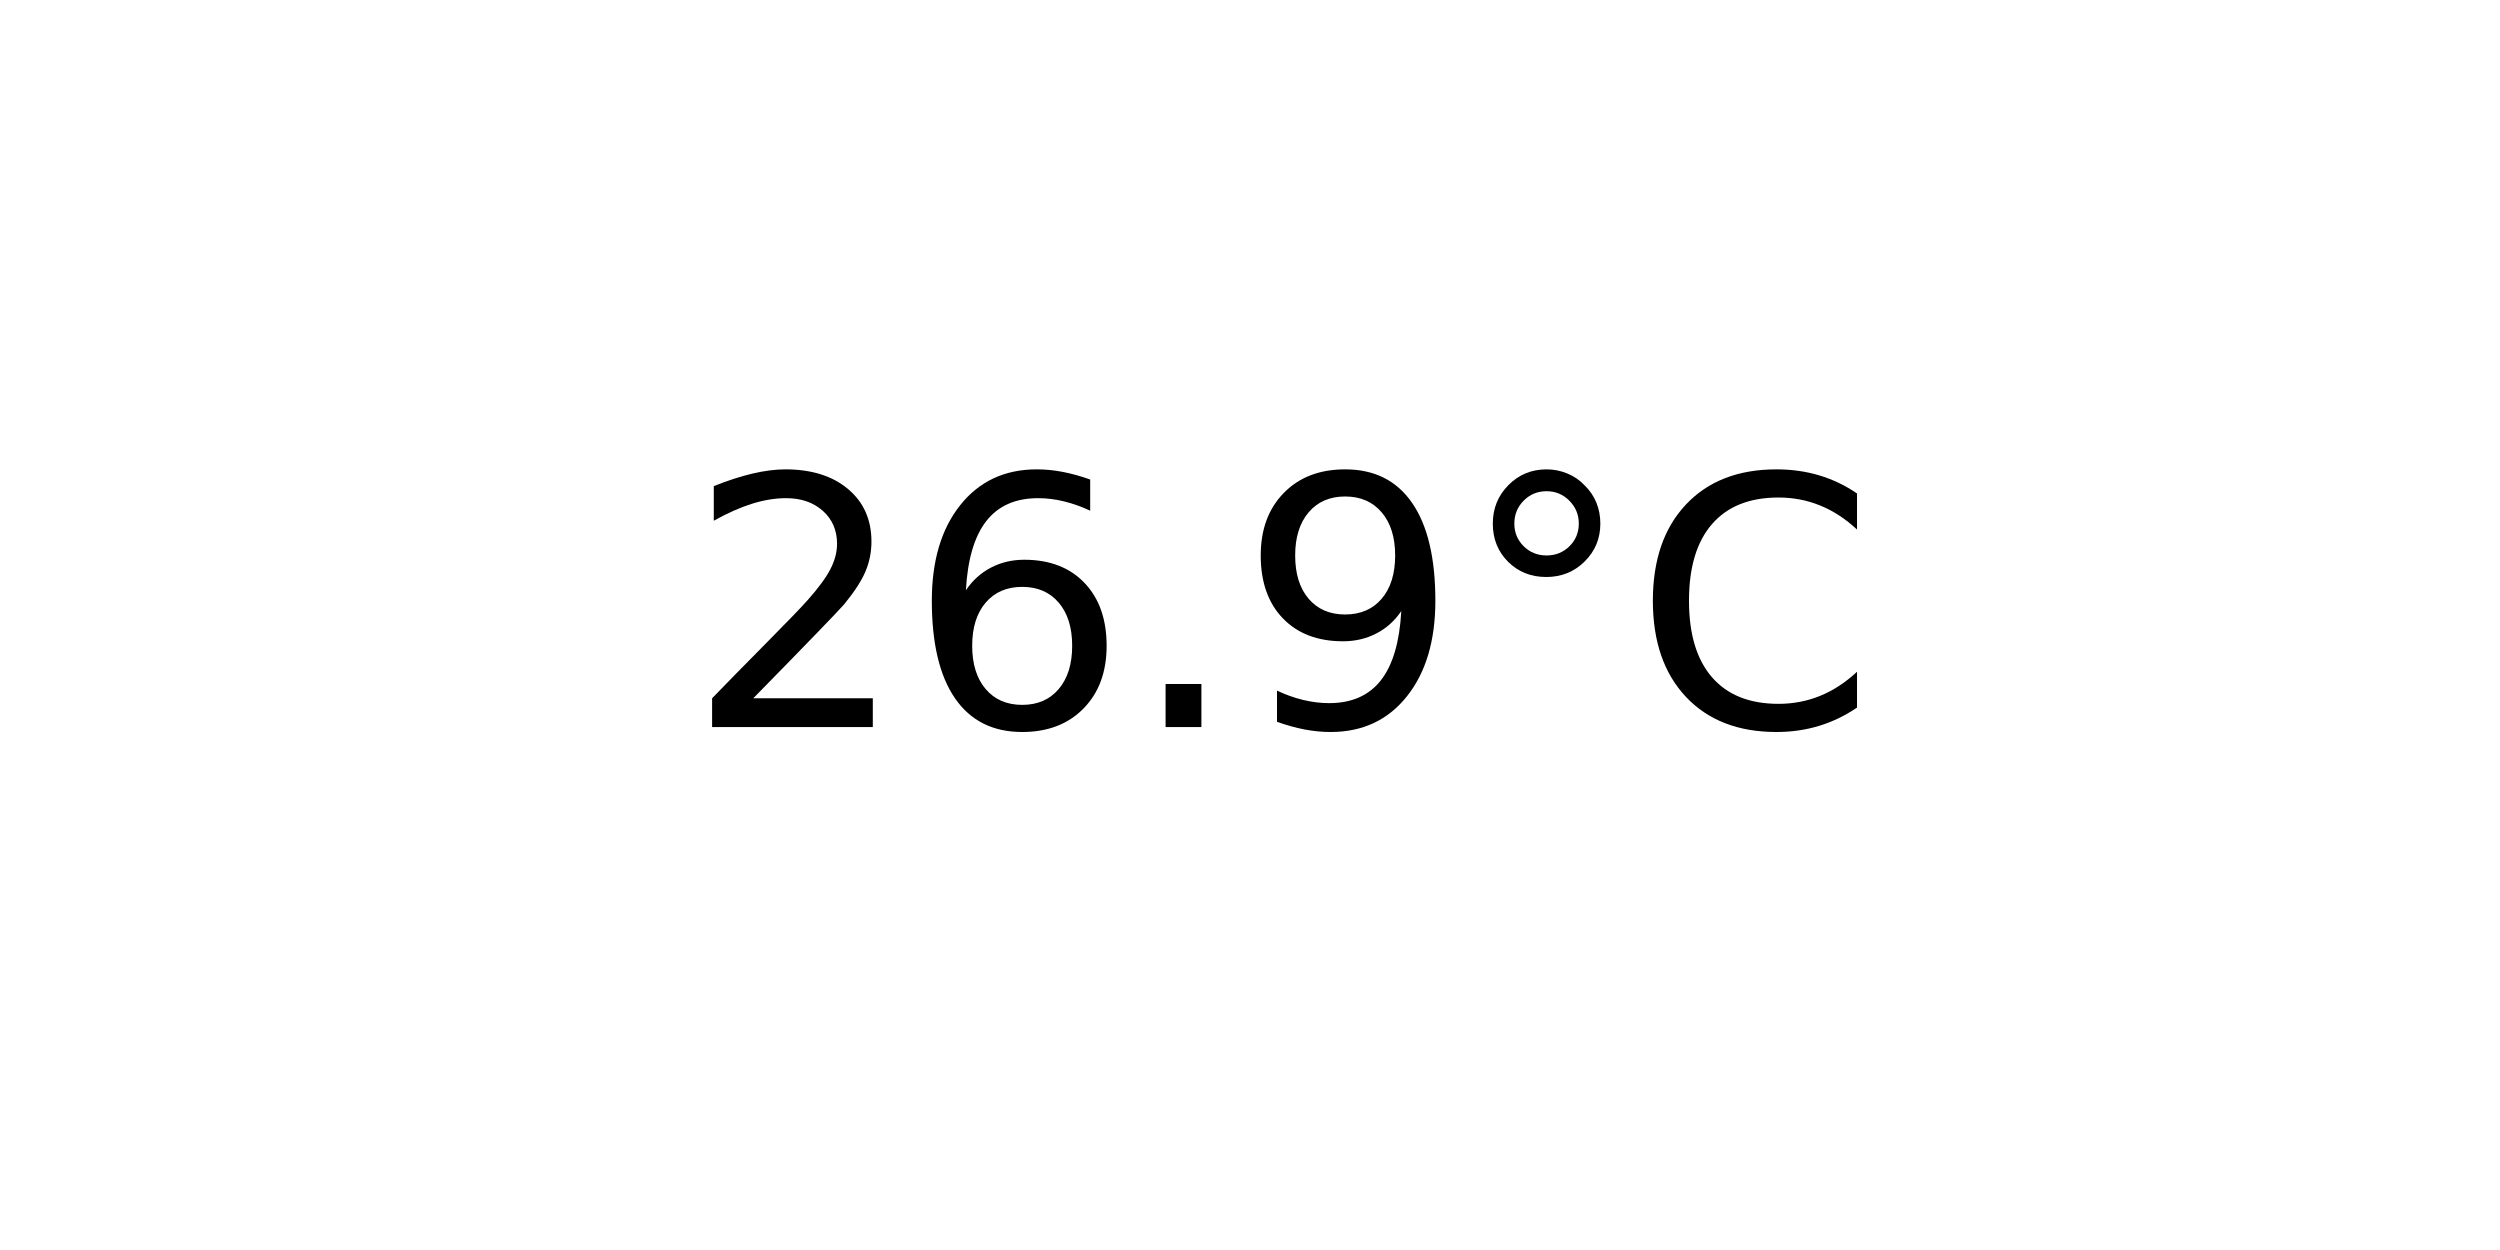
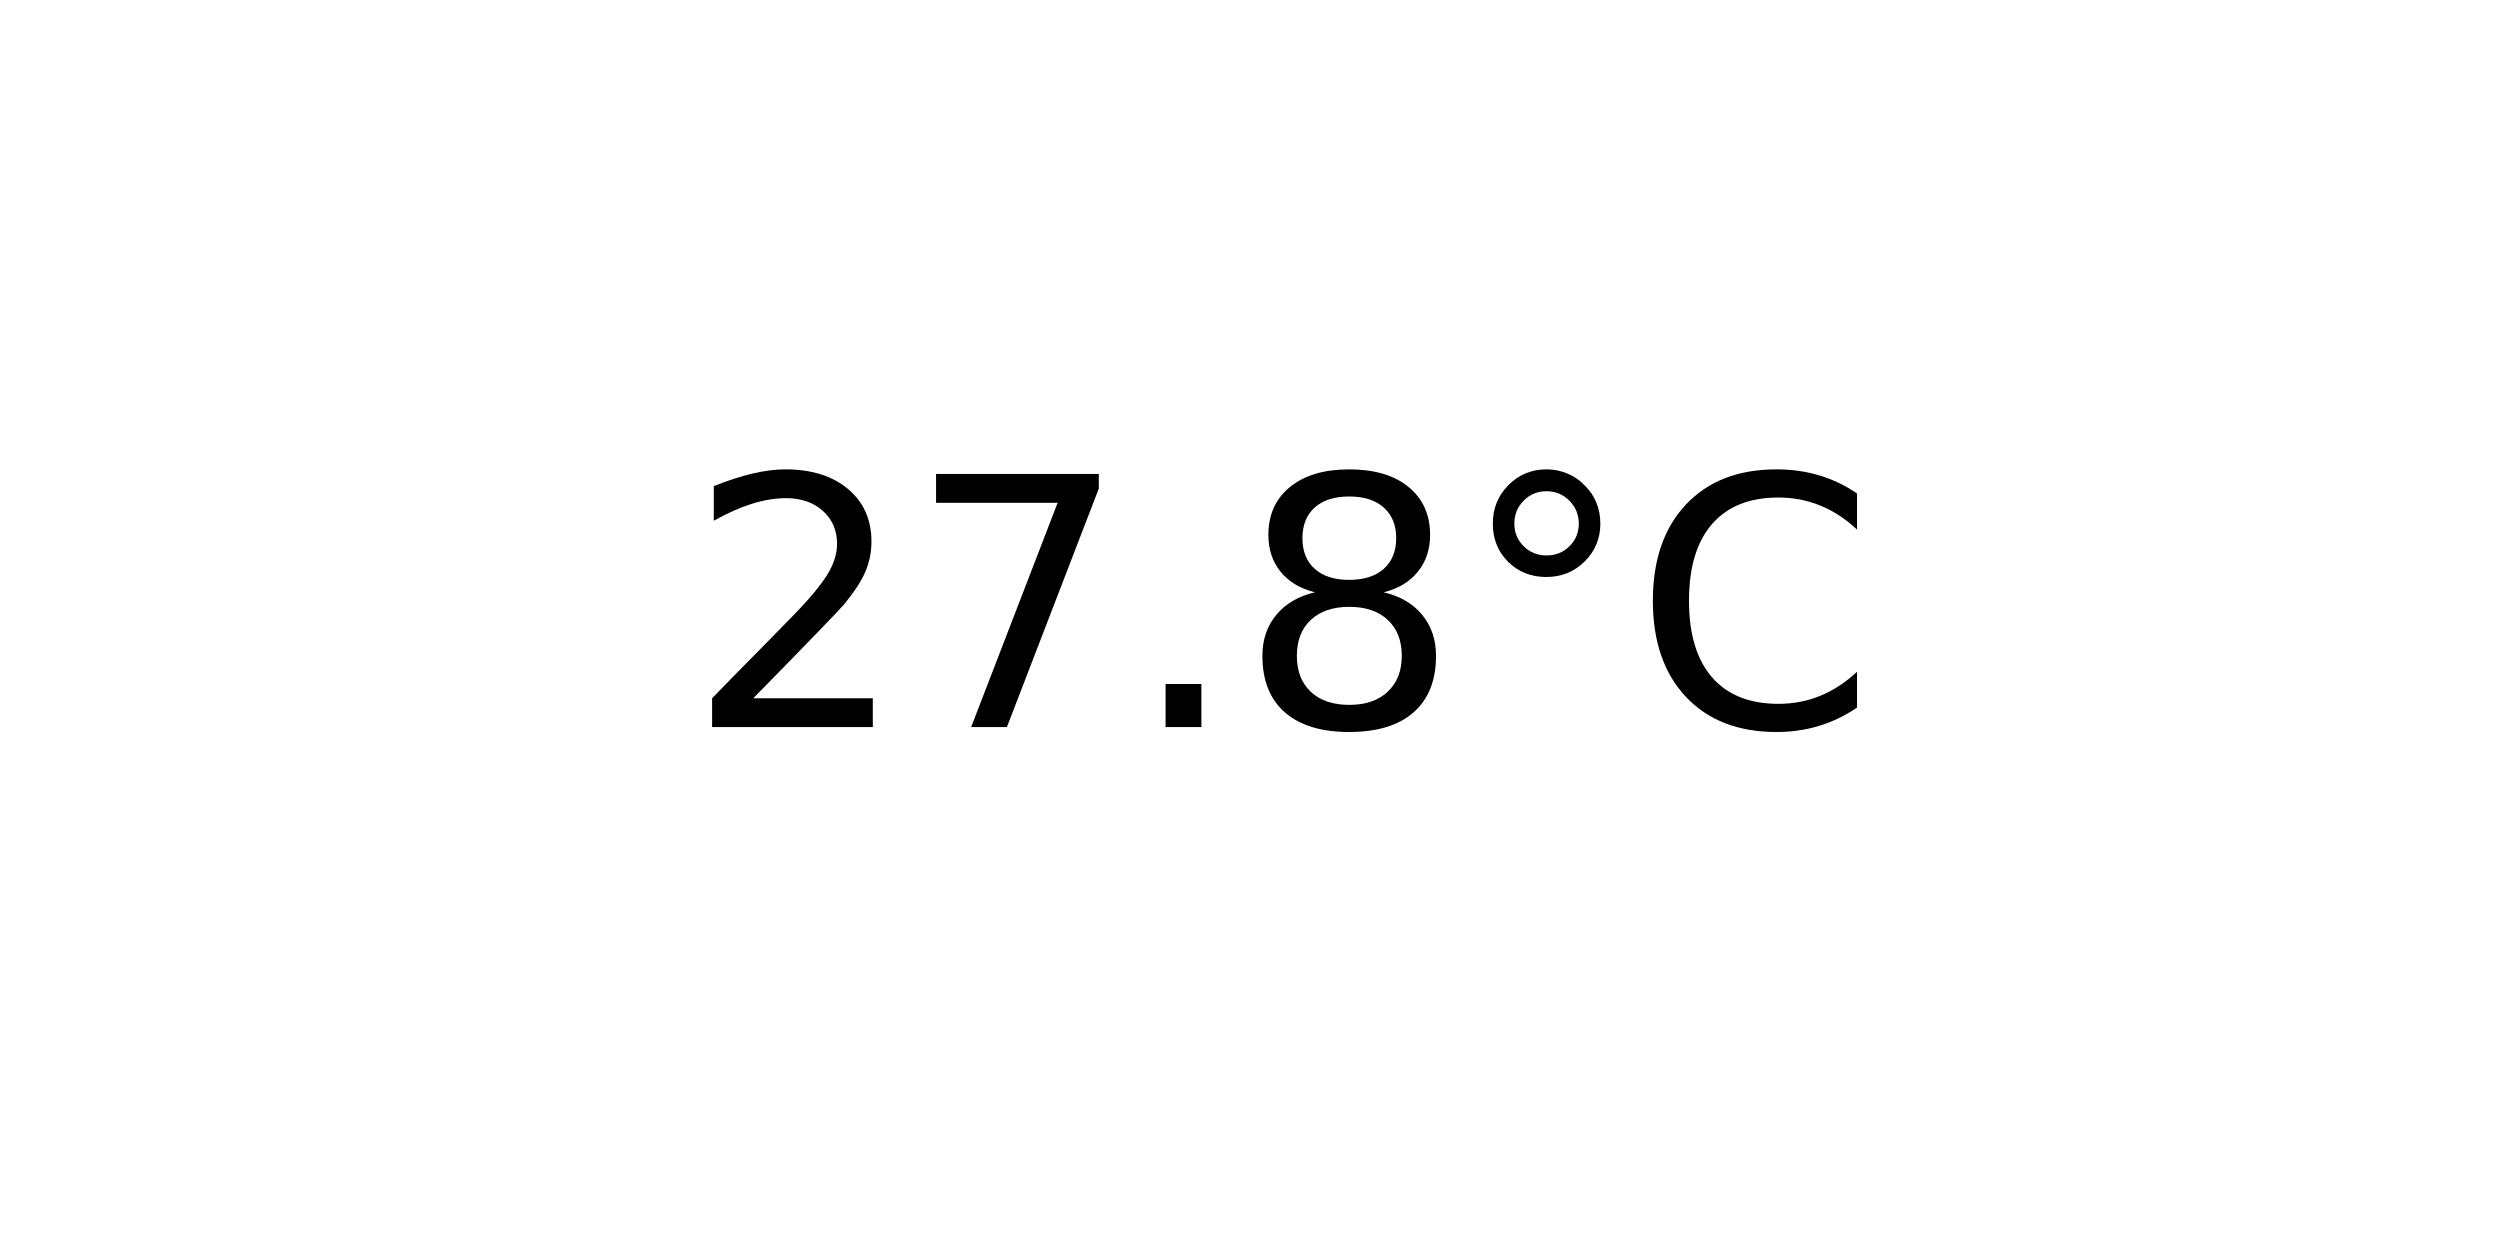
<svg xmlns="http://www.w3.org/2000/svg" xmlns:xlink="http://www.w3.org/1999/xlink" width="72pt" height="36pt" viewBox="0 0 72 36" version="1.1">
  <defs>
    <style type="text/css">*{stroke-linejoin: round; stroke-linecap: butt}</style>
  </defs>
  <g id="figure_1">
    <g id="axes_1">
      <g id="text_1">
        <g transform="translate(19.77578 20.93937) scale(0.1 -0.1)">
          <defs>
            <path id="DejaVuSans-32" d="M 1228 531  L 3431 531  L 3431 0  L 469 0  L 469 531  Q 828 903 1448 1529  Q 2069 2156 2228 2338  Q 2531 2678 2651 2914  Q 2772 3150 2772 3378  Q 2772 3750 2511 3984  Q 2250 4219 1831 4219  Q 1534 4219 1204 4116  Q 875 4013 500 3803  L 500 4441  Q 881 4594 1212 4672  Q 1544 4750 1819 4750  Q 2544 4750 2975 4387  Q 3406 4025 3406 3419  Q 3406 3131 3298 2873  Q 3191 2616 2906 2266  Q 2828 2175 2409 1742  Q 1991 1309 1228 531  z " transform="scale(0.015625)" />
-             <path id="DejaVuSans-36" d="M 2113 2584  Q 1688 2584 1439 2293  Q 1191 2003 1191 1497  Q 1191 994 1439 701  Q 1688 409 2113 409  Q 2538 409 2786 701  Q 3034 994 3034 1497  Q 3034 2003 2786 2293  Q 2538 2584 2113 2584  z M 3366 4563  L 3366 3988  Q 3128 4100 2886 4159  Q 2644 4219 2406 4219  Q 1781 4219 1451 3797  Q 1122 3375 1075 2522  Q 1259 2794 1537 2939  Q 1816 3084 2150 3084  Q 2853 3084 3261 2657  Q 3669 2231 3669 1497  Q 3669 778 3244 343  Q 2819 -91 2113 -91  Q 1303 -91 875 529  Q 447 1150 447 2328  Q 447 3434 972 4092  Q 1497 4750 2381 4750  Q 2619 4750 2861 4703  Q 3103 4656 3366 4563  z " transform="scale(0.015625)" />
+             <path id="DejaVuSans-37" d="M 525 4666  L 3525 4666  L 3525 4397  L 1831 0  L 1172 0  L 2766 4134  L 525 4134  L 525 4666  z " transform="scale(0.015625)" />
            <path id="DejaVuSans-2e" d="M 684 794  L 1344 794  L 1344 0  L 684 0  L 684 794  z " transform="scale(0.015625)" />
-             <path id="DejaVuSans-39" d="M 703 97  L 703 672  Q 941 559 1184 500  Q 1428 441 1663 441  Q 2288 441 2617 861  Q 2947 1281 2994 2138  Q 2813 1869 2534 1725  Q 2256 1581 1919 1581  Q 1219 1581 811 2004  Q 403 2428 403 3163  Q 403 3881 828 4315  Q 1253 4750 1959 4750  Q 2769 4750 3195 4129  Q 3622 3509 3622 2328  Q 3622 1225 3098 567  Q 2575 -91 1691 -91  Q 1453 -91 1209 -44  Q 966 3 703 97  z M 1959 2075  Q 2384 2075 2632 2365  Q 2881 2656 2881 3163  Q 2881 3666 2632 3958  Q 2384 4250 1959 4250  Q 1534 4250 1286 3958  Q 1038 3666 1038 3163  Q 1038 2656 1286 2365  Q 1534 2075 1959 2075  z " transform="scale(0.015625)" />
+             <path id="DejaVuSans-38" d="M 2034 2216  Q 1584 2216 1326 1975  Q 1069 1734 1069 1313  Q 1069 891 1326 650  Q 1584 409 2034 409  Q 2484 409 2743 651  Q 3003 894 3003 1313  Q 3003 1734 2745 1975  Q 2488 2216 2034 2216  z M 1403 2484  Q 997 2584 770 2862  Q 544 3141 544 3541  Q 544 4100 942 4425  Q 1341 4750 2034 4750  Q 2731 4750 3128 4425  Q 3525 4100 3525 3541  Q 3525 3141 3298 2862  Q 3072 2584 2669 2484  Q 3125 2378 3379 2068  Q 3634 1759 3634 1313  Q 3634 634 3220 271  Q 2806 -91 2034 -91  Q 1263 -91 848 271  Q 434 634 434 1313  Q 434 1759 690 2068  Q 947 2378 1403 2484  z M 1172 3481  Q 1172 3119 1398 2916  Q 1625 2713 2034 2713  Q 2441 2713 2670 2916  Q 2900 3119 2900 3481  Q 2900 3844 2670 4047  Q 2441 4250 2034 4250  Q 1625 4250 1398 4047  Q 1172 3844 1172 3481  z " transform="scale(0.015625)" />
            <path id="DejaVuSans-b0" d="M 1600 4347  Q 1350 4347 1178 4173  Q 1006 4000 1006 3750  Q 1006 3503 1178 3333  Q 1350 3163 1600 3163  Q 1850 3163 2022 3333  Q 2194 3503 2194 3750  Q 2194 3997 2020 4172  Q 1847 4347 1600 4347  z M 1600 4750  Q 1800 4750 1984 4673  Q 2169 4597 2303 4453  Q 2447 4313 2519 4134  Q 2591 3956 2591 3750  Q 2591 3338 2302 3052  Q 2013 2766 1594 2766  Q 1172 2766 890 3047  Q 609 3328 609 3750  Q 609 4169 896 4459  Q 1184 4750 1600 4750  z " transform="scale(0.015625)" />
            <path id="DejaVuSans-43" d="M 4122 4306  L 4122 3641  Q 3803 3938 3442 4084  Q 3081 4231 2675 4231  Q 1875 4231 1450 3742  Q 1025 3253 1025 2328  Q 1025 1406 1450 917  Q 1875 428 2675 428  Q 3081 428 3442 575  Q 3803 722 4122 1019  L 4122 359  Q 3791 134 3420 21  Q 3050 -91 2638 -91  Q 1578 -91 968 557  Q 359 1206 359 2328  Q 359 3453 968 4101  Q 1578 4750 2638 4750  Q 3056 4750 3426 4639  Q 3797 4528 4122 4306  z " transform="scale(0.015625)" />
          </defs>
          <use xlink:href="#DejaVuSans-32" />
-           <use xlink:href="#DejaVuSans-36" x="63.623" />
+           <use xlink:href="#DejaVuSans-37" x="63.623" />
          <use xlink:href="#DejaVuSans-2e" x="127.246" />
-           <use xlink:href="#DejaVuSans-39" x="159.033" />
+           <use xlink:href="#DejaVuSans-38" x="159.033" />
          <use xlink:href="#DejaVuSans-b0" x="222.656" />
          <use xlink:href="#DejaVuSans-43" x="272.656" />
        </g>
      </g>
    </g>
  </g>
</svg>
